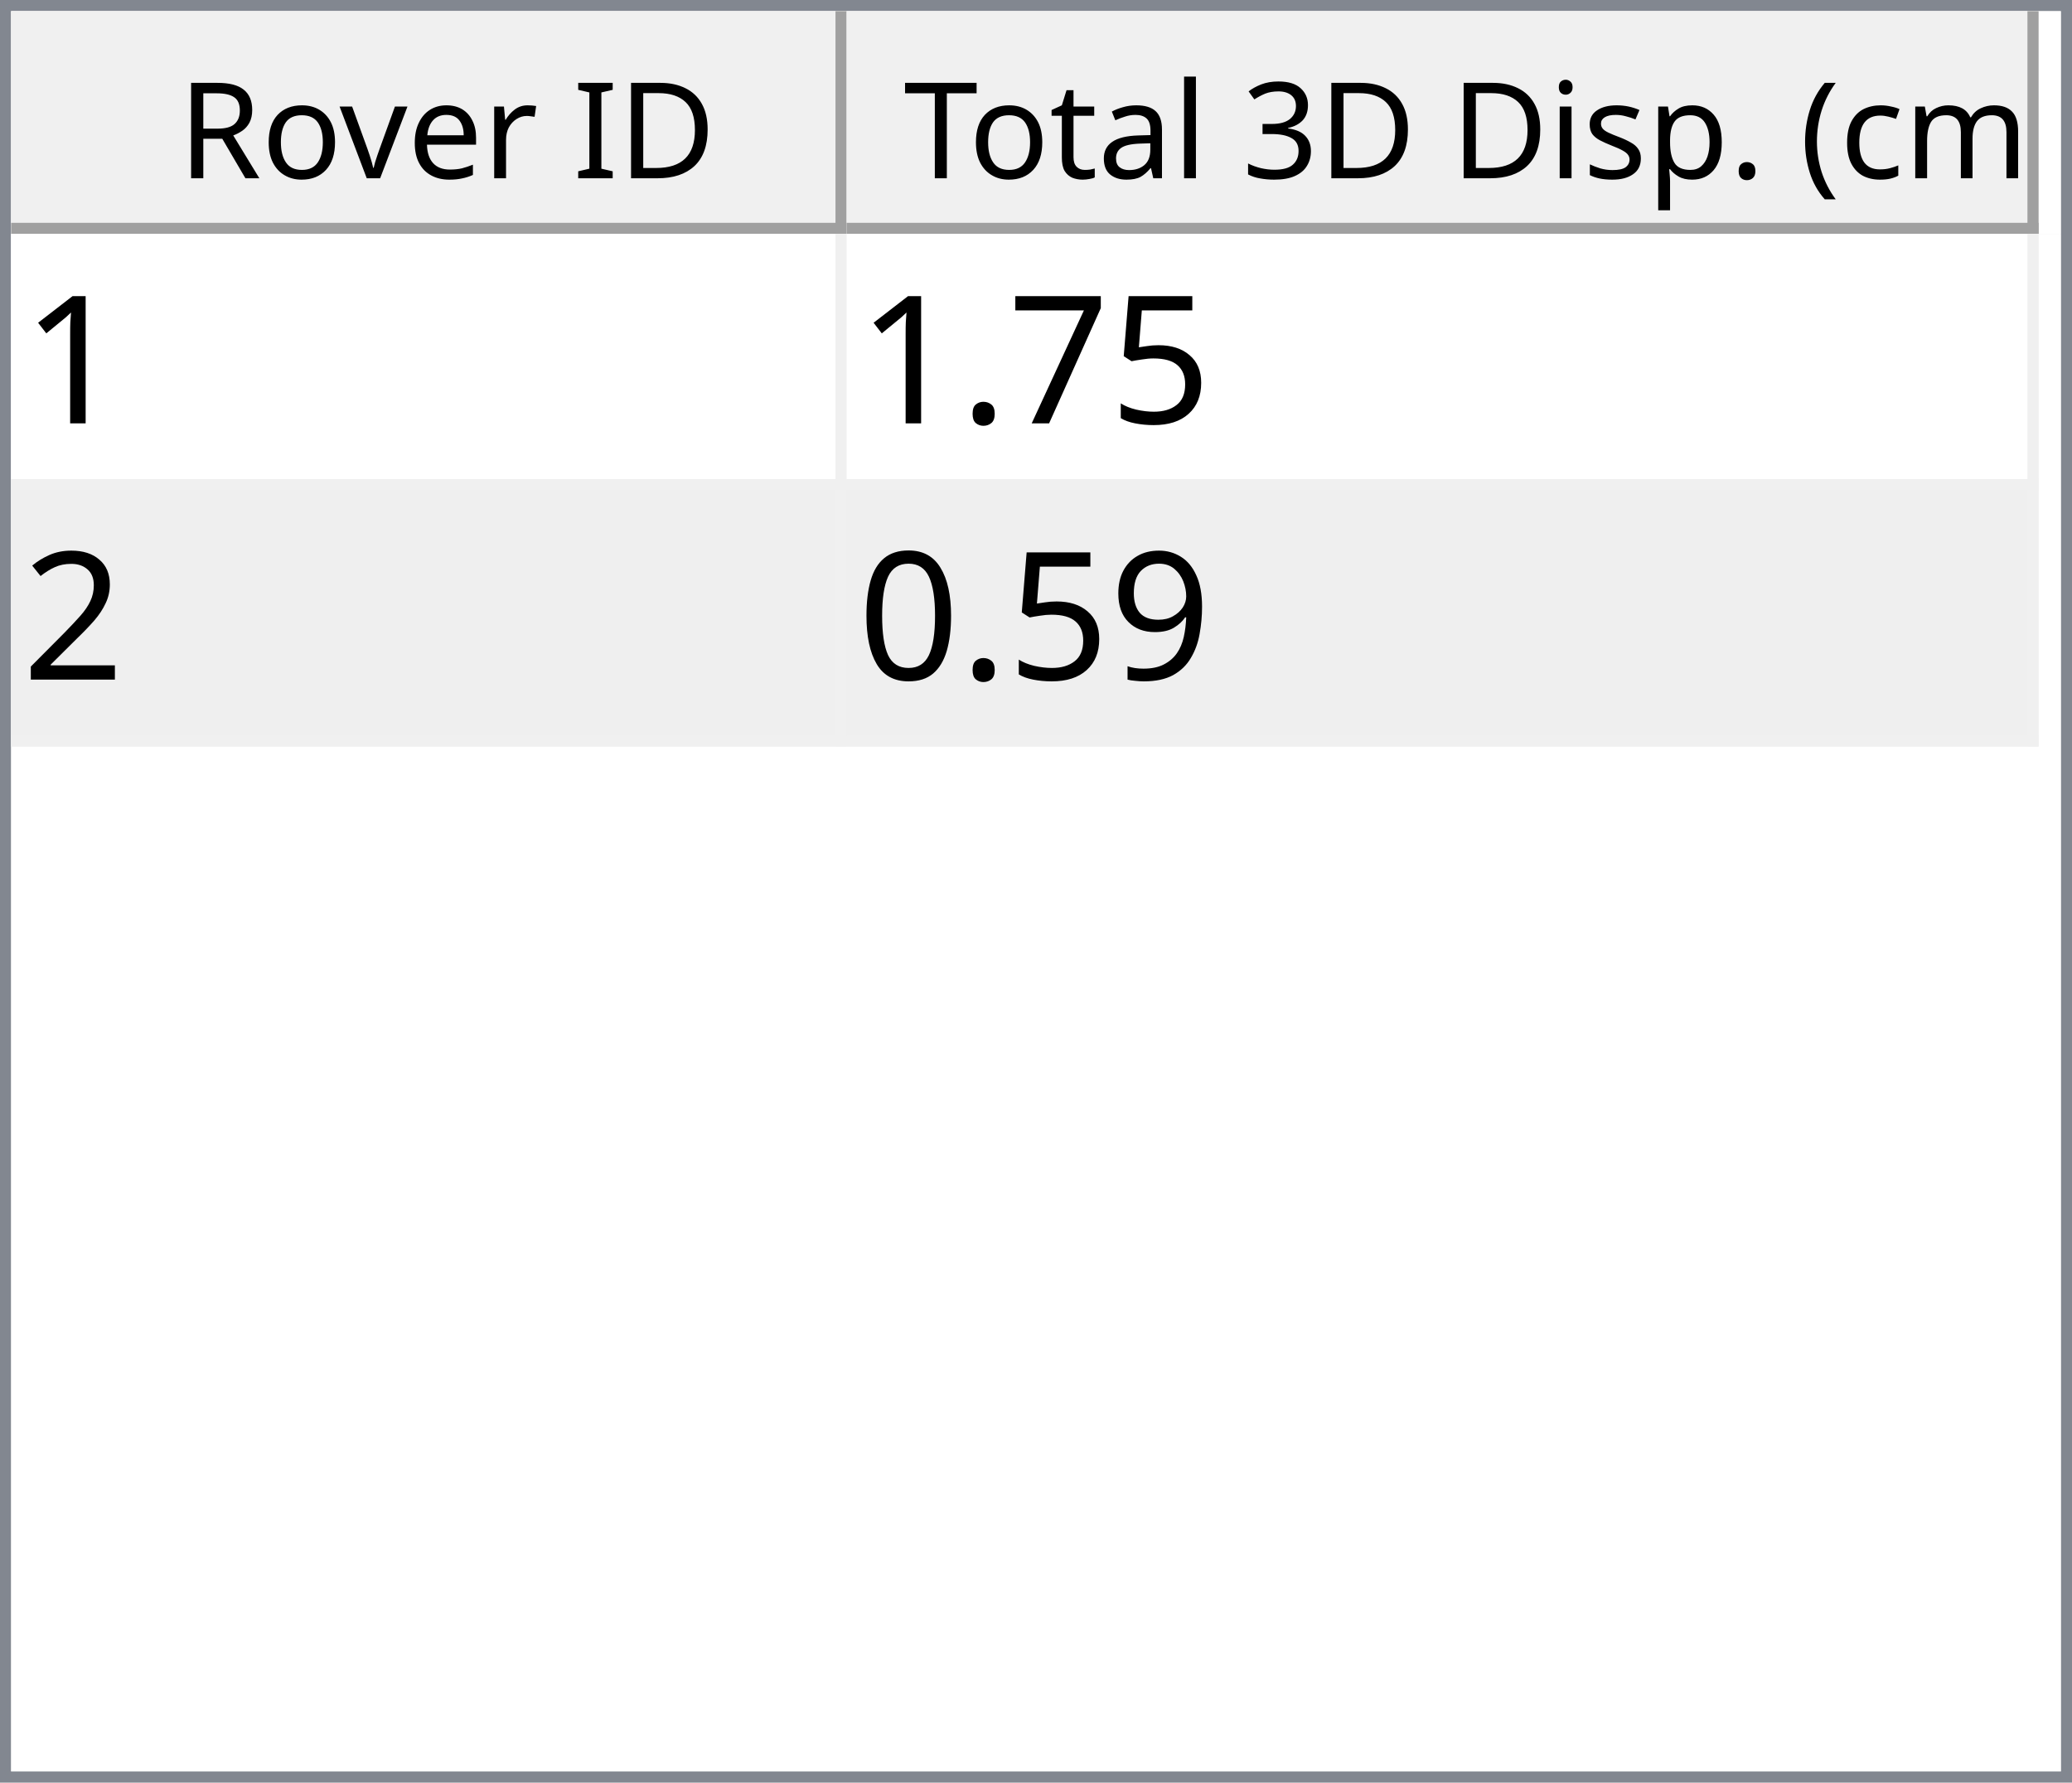
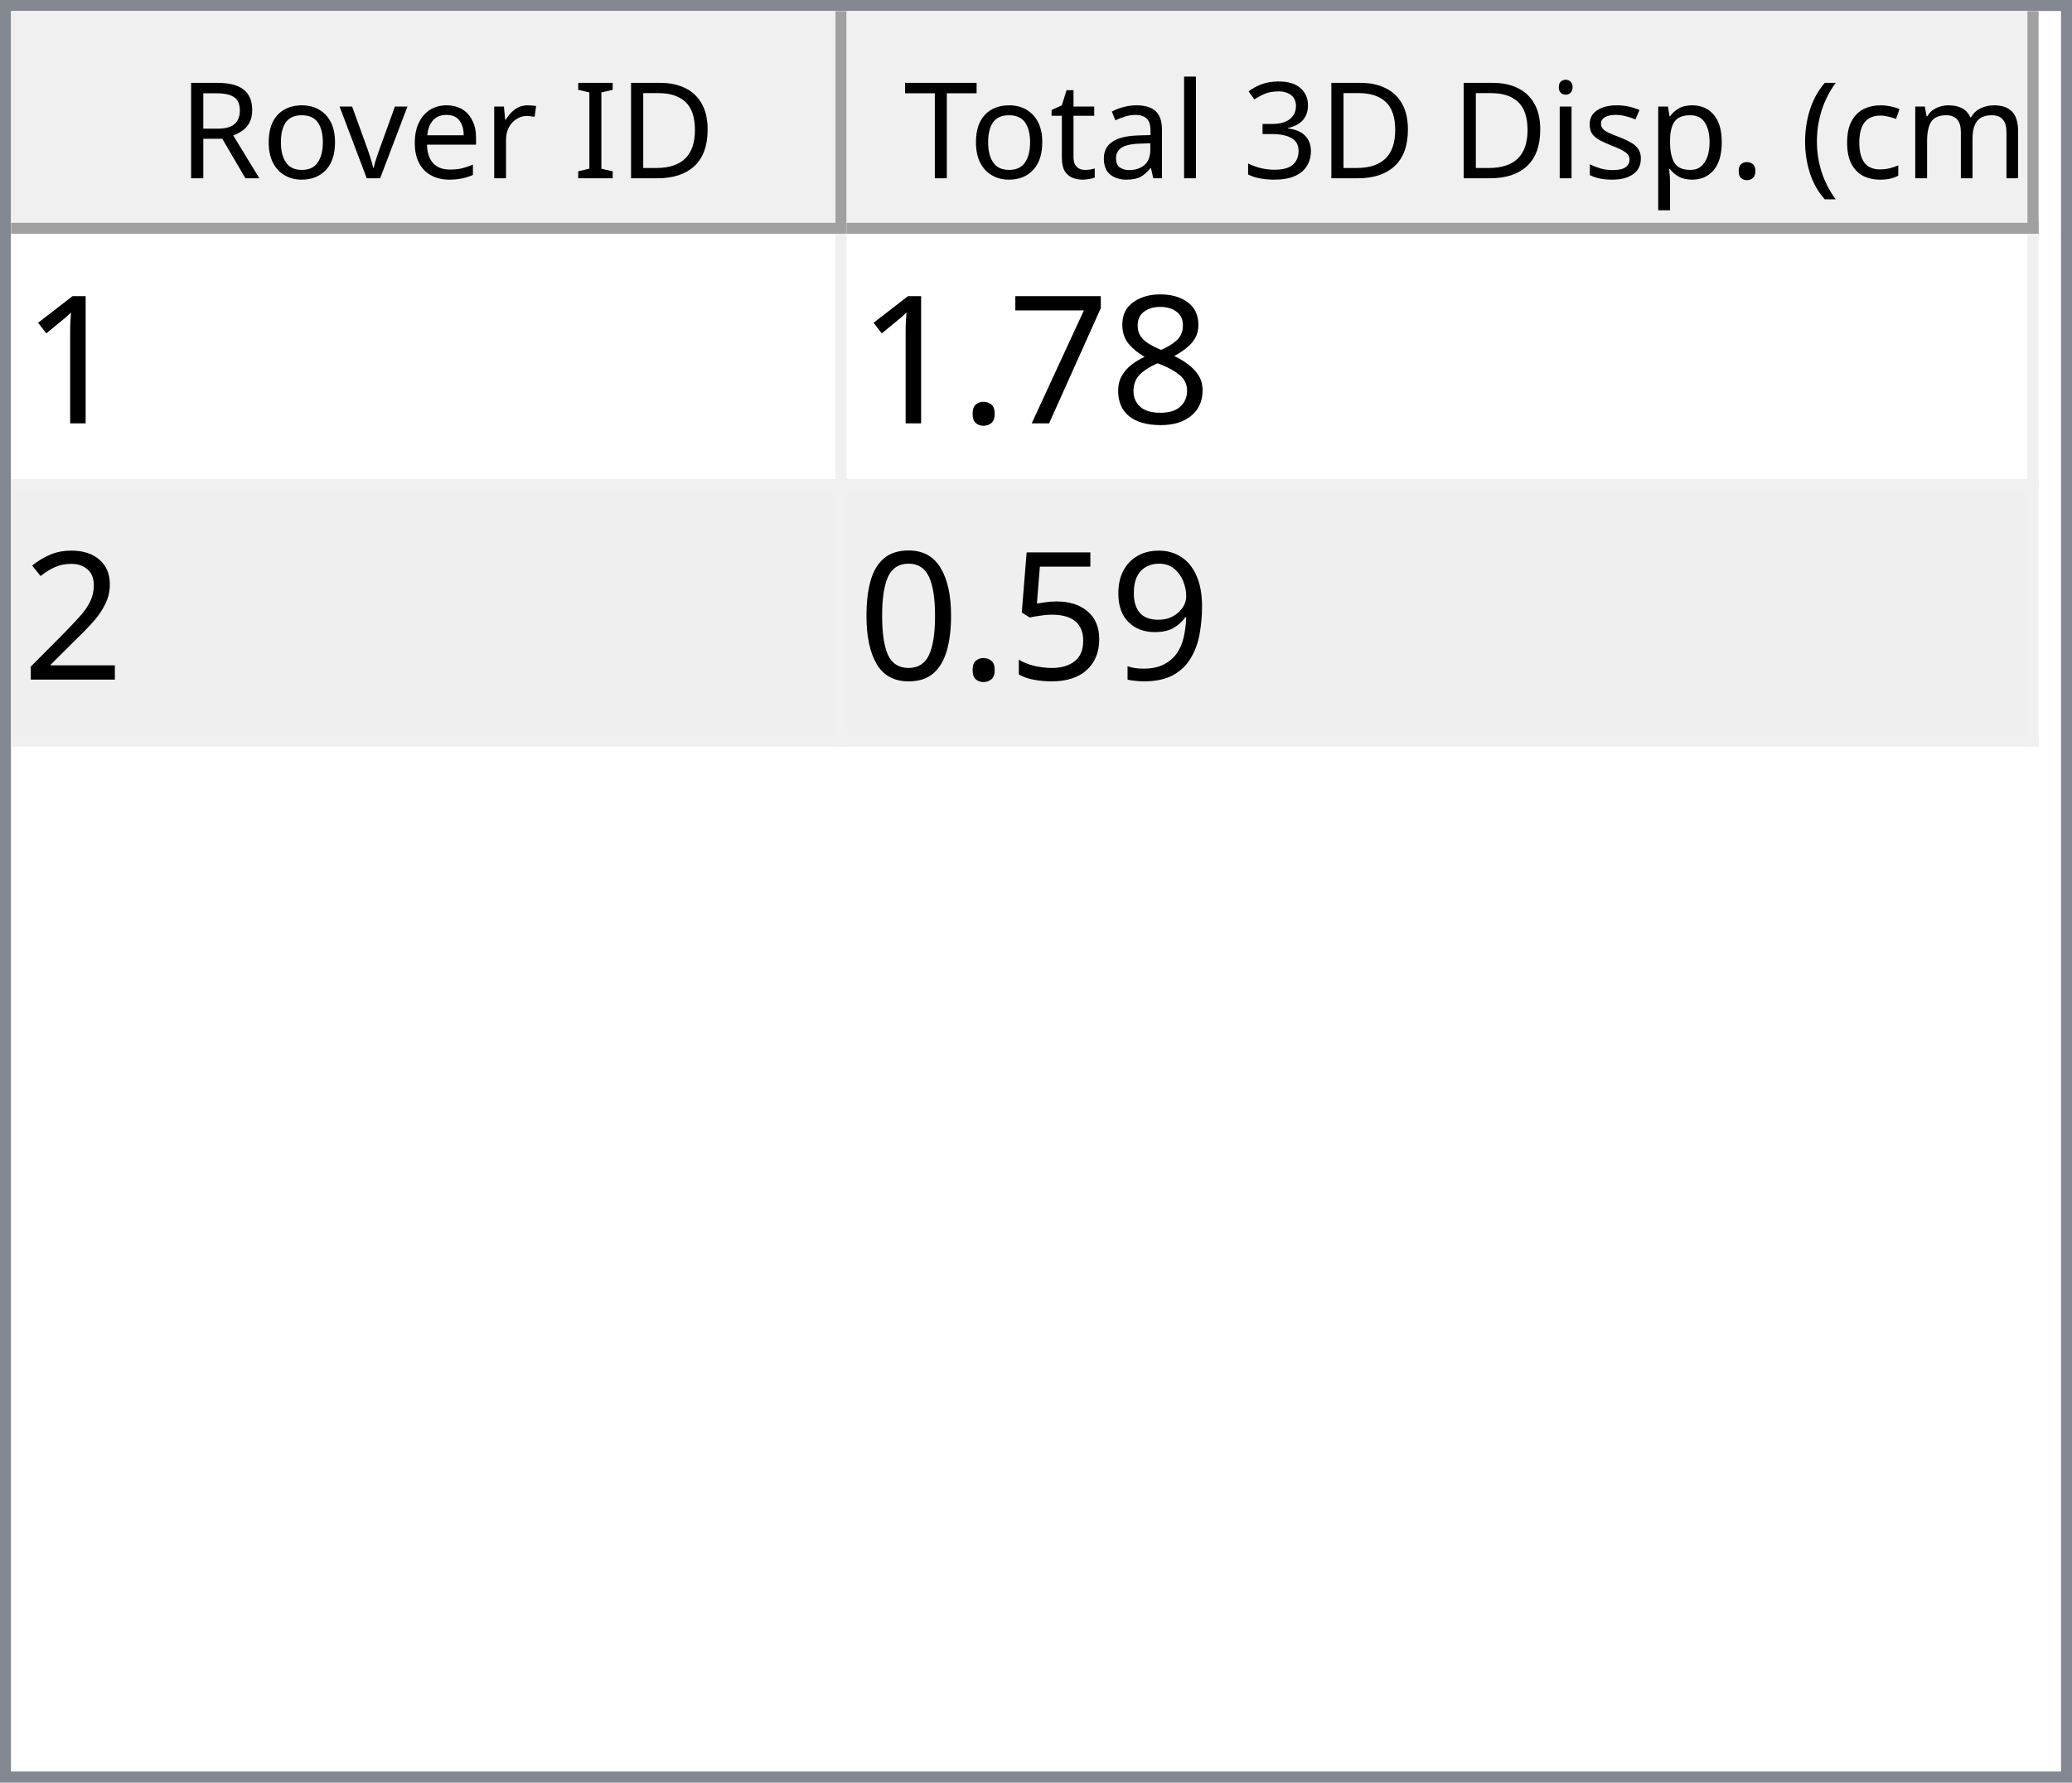
<svg xmlns="http://www.w3.org/2000/svg" style="fill-opacity:1; color-rendering:auto; color-interpolation:auto; text-rendering:auto; stroke:black; stroke-linecap:square; stroke-miterlimit:10; shape-rendering:auto; stroke-opacity:1; fill:black; stroke-dasharray:none; font-weight:normal; stroke-width:1; font-family:'Dialog'; font-style:normal; stroke-linejoin:miter; font-size:12px; stroke-dashoffset:0; image-rendering:auto;" width="186" height="160">
  <defs id="genericDefs" />
  <g>
    <defs id="defs1">
      <clipPath clipPathUnits="userSpaceOnUse" id="clipPath1">
        <path d="M0 0 L186 0 L186 160 L0 160 L0 0 Z" />
      </clipPath>
      <clipPath clipPathUnits="userSpaceOnUse" id="clipPath2">
        <path d="M0 0 L0 160 L186 160 L186 0 Z" />
      </clipPath>
      <clipPath clipPathUnits="userSpaceOnUse" id="clipPath3">
        <path d="M0 0 L0 20 L184 20 L184 0 Z" />
      </clipPath>
      <clipPath clipPathUnits="userSpaceOnUse" id="clipPath4">
        <path d="M0 0 L0 20 L75 20 L75 0 Z" />
      </clipPath>
      <clipPath clipPathUnits="userSpaceOnUse" id="clipPath5">
        <path d="M1 1 L1 19 L74 19 L74 1 Z" />
      </clipPath>
      <clipPath clipPathUnits="userSpaceOnUse" id="clipPath6">
        <path d="M0 0 L0 18 L73 18 L73 0 Z" />
      </clipPath>
      <clipPath clipPathUnits="userSpaceOnUse" id="clipPath7">
        <path d="M-0.5 -0.5 L-0.5 19.5 L74.5 19.5 L74.5 -0.5 Z" />
      </clipPath>
      <clipPath clipPathUnits="userSpaceOnUse" id="clipPath8">
        <path d="M0 0 L0 20 L107 20 L107 0 Z" />
      </clipPath>
      <clipPath clipPathUnits="userSpaceOnUse" id="clipPath9">
        <path d="M1 1 L1 19 L106 19 L106 1 Z" />
      </clipPath>
      <clipPath clipPathUnits="userSpaceOnUse" id="clipPath10">
        <path d="M0 0 L0 18 L105 18 L105 0 Z" />
      </clipPath>
      <clipPath clipPathUnits="userSpaceOnUse" id="clipPath11">
        <path d="M-0.5 -0.5 L-0.5 19.5 L106.5 19.5 L106.5 -0.5 Z" />
      </clipPath>
      <clipPath clipPathUnits="userSpaceOnUse" id="clipPath12">
        <path d="M0 0 L0 138 L184 138 L184 0 Z" />
      </clipPath>
      <clipPath clipPathUnits="userSpaceOnUse" id="clipPath13">
        <path d="M0 0 L0 46 L182 46 L182 0 Z" />
      </clipPath>
      <clipPath clipPathUnits="userSpaceOnUse" id="clipPath14">
        <path d="M-0.5 -0.5 L-0.5 45.5 L181.5 45.5 L181.5 -0.5 Z" />
      </clipPath>
      <clipPath clipPathUnits="userSpaceOnUse" id="clipPath15">
        <path d="M0 0 L0 22 L74 22 L74 0 Z" />
      </clipPath>
      <clipPath clipPathUnits="userSpaceOnUse" id="clipPath16">
        <path d="M0 0 L0 22 L106 22 L106 0 Z" />
      </clipPath>
      <font horiz-adv-x="64.551" id="font1">
        <font-face ascent="107.91" descent="25.098" units-per-em="100" style="font-style:normal; font-family:Segoe UI; font-weight:normal;" />
        <missing-glyph horiz-adv-x="64.551" d="M8.109 0 L8.109 68.266 L56.453 68.266 L56.453 0 L8.109 0 ZM15.328 7.234 L49.219 7.234 L49.219 61.031 L15.328 61.031 L15.328 7.234 Z" />
        <glyph unicode="D" horiz-adv-x="70.117" d="M9.188 0 L9.188 70.016 L28.516 70.016 Q65.531 70.016 65.531 35.891 Q65.531 19.672 55.25 9.836 Q44.969 0 27.734 0 L9.188 0 ZM17.391 62.594 L17.391 7.422 L27.828 7.422 Q41.609 7.422 49.273 14.797 Q56.938 22.172 56.938 35.688 Q56.938 62.594 28.328 62.594 L17.391 62.594 Z" />
        <glyph unicode="I" horiz-adv-x="26.611" d="M17.391 0 L9.188 0 L9.188 70.016 L17.391 70.016 L17.391 0 Z" />
        <glyph unicode=" " horiz-adv-x="27.393" d="" />
        <glyph unicode="r" horiz-adv-x="34.766" d="M34.188 41.891 Q32.078 43.5 28.125 43.5 Q23 43.5 19.555 38.672 Q16.109 33.844 16.109 25.484 L16.109 0 L8.109 0 L8.109 50 L16.109 50 L16.109 39.703 L16.312 39.703 Q18.016 44.969 21.531 47.922 Q25.047 50.875 29.391 50.875 Q32.516 50.875 34.188 50.203 L34.188 41.891 Z" />
        <glyph unicode="e" horiz-adv-x="52.295" d="M48.297 23 L12.984 23 Q13.188 14.656 17.484 10.109 Q21.781 5.562 29.297 5.562 Q37.75 5.562 44.828 11.141 L44.828 3.609 Q38.234 -1.172 27.391 -1.172 Q16.797 -1.172 10.742 5.641 Q4.688 12.453 4.688 24.812 Q4.688 36.469 11.305 43.82 Q17.922 51.172 27.734 51.172 Q37.547 51.172 42.922 44.828 Q48.297 38.484 48.297 27.203 L48.297 23 ZM40.094 29.781 Q40.047 36.719 36.75 40.578 Q33.453 44.438 27.594 44.438 Q21.922 44.438 17.969 40.383 Q14.016 36.328 13.094 29.781 L40.094 29.781 Z" />
        <glyph unicode="v" horiz-adv-x="47.9" d="M47.406 50 L27.484 0 L19.625 0 L0.688 50 L9.469 50 L22.172 13.672 Q23.578 9.672 23.922 6.688 L24.125 6.688 Q24.609 10.453 25.688 13.484 L38.969 50 L47.406 50 Z" />
        <glyph unicode="o" horiz-adv-x="58.594" d="M29 -1.172 Q17.922 -1.172 11.305 5.836 Q4.688 12.844 4.688 24.422 Q4.688 37.016 11.57 44.094 Q18.453 51.172 30.172 51.172 Q41.359 51.172 47.633 44.289 Q53.906 37.406 53.906 25.203 Q53.906 13.234 47.141 6.031 Q40.375 -1.172 29 -1.172 ZM29.594 44.438 Q21.875 44.438 17.383 39.188 Q12.891 33.938 12.891 24.703 Q12.891 15.828 17.43 10.695 Q21.969 5.562 29.594 5.562 Q37.359 5.562 41.531 10.594 Q45.703 15.625 45.703 24.906 Q45.703 34.281 41.531 39.359 Q37.359 44.438 29.594 44.438 Z" />
        <glyph unicode="R" horiz-adv-x="59.814" d="M59.375 0 L49.609 0 L37.891 19.625 Q36.281 22.359 34.766 24.289 Q33.25 26.219 31.664 27.438 Q30.078 28.656 28.25 29.219 Q26.422 29.781 24.125 29.781 L17.391 29.781 L17.391 0 L9.188 0 L9.188 70.016 L30.078 70.016 Q34.672 70.016 38.555 68.867 Q42.438 67.719 45.289 65.375 Q48.141 63.031 49.758 59.547 Q51.375 56.062 51.375 51.375 Q51.375 47.703 50.273 44.656 Q49.172 41.609 47.148 39.211 Q45.125 36.812 42.266 35.133 Q39.406 33.453 35.844 32.516 L35.844 32.328 Q37.594 31.547 38.891 30.547 Q40.188 29.547 41.359 28.18 Q42.531 26.812 43.68 25.078 Q44.828 23.344 46.234 21.047 L59.375 0 ZM17.391 62.594 L17.391 37.203 L28.516 37.203 Q31.594 37.203 34.203 38.133 Q36.812 39.062 38.719 40.797 Q40.625 42.531 41.703 45.047 Q42.781 47.562 42.781 50.688 Q42.781 56.297 39.141 59.445 Q35.5 62.594 28.609 62.594 L17.391 62.594 Z" />
        <glyph unicode=")" horiz-adv-x="30.176" d="M8.297 -15.922 L1.172 -15.922 Q16.406 2.344 16.406 26.812 Q16.406 51.469 1.078 70.016 L8.297 70.016 Q23.531 52.156 23.531 26.703 Q23.531 1.375 8.297 -15.922 Z" />
        <glyph unicode="m" horiz-adv-x="86.133" d="M79.109 0 L71.094 0 L71.094 28.719 Q71.094 37.016 68.531 40.727 Q65.969 44.438 59.906 44.438 Q54.781 44.438 51.195 39.75 Q47.609 35.062 47.609 28.516 L47.609 0 L39.594 0 L39.594 29.688 Q39.594 44.438 28.219 44.438 Q22.953 44.438 19.531 40.016 Q16.109 35.594 16.109 28.516 L16.109 0 L8.109 0 L8.109 50 L16.109 50 L16.109 42.094 L16.312 42.094 Q21.625 51.172 31.844 51.172 Q36.969 51.172 40.773 48.312 Q44.578 45.453 46 40.828 Q51.562 51.172 62.594 51.172 Q79.109 51.172 79.109 30.812 L79.109 0 Z" />
        <glyph unicode="c" horiz-adv-x="46.191" d="M42.188 2.297 Q36.422 -1.172 28.516 -1.172 Q17.828 -1.172 11.258 5.789 Q4.688 12.75 4.688 23.828 Q4.688 36.188 11.766 43.68 Q18.844 51.172 30.672 51.172 Q37.25 51.172 42.281 48.734 L42.281 40.531 Q36.719 44.438 30.375 44.438 Q22.703 44.438 17.797 38.945 Q12.891 33.453 12.891 24.516 Q12.891 15.719 17.508 10.641 Q22.125 5.562 29.891 5.562 Q36.422 5.562 42.188 9.906 L42.188 2.297 Z" />
        <glyph unicode="(" horiz-adv-x="30.176" d="M29.109 -15.922 L21.969 -15.922 Q6.844 1.375 6.844 26.703 Q6.844 52.156 21.969 70.016 L29.203 70.016 Q13.875 51.469 13.875 26.812 Q13.875 2.344 29.109 -15.922 Z" />
        <glyph unicode="." horiz-adv-x="21.68" d="M10.891 -1.078 Q8.641 -1.078 7.055 0.539 Q5.469 2.156 5.469 4.391 Q5.469 6.641 7.055 8.273 Q8.641 9.906 10.891 9.906 Q13.188 9.906 14.797 8.273 Q16.406 6.641 16.406 4.391 Q16.406 2.156 14.797 0.539 Q13.188 -1.078 10.891 -1.078 Z" />
        <glyph unicode="p" horiz-adv-x="58.789" d="M16.312 7.234 L16.109 7.234 L16.109 -23 L8.109 -23 L8.109 50 L16.109 50 L16.109 41.219 L16.312 41.219 Q22.219 51.172 33.594 51.172 Q43.266 51.172 48.688 44.461 Q54.109 37.75 54.109 26.469 Q54.109 13.922 48 6.375 Q41.891 -1.172 31.297 -1.172 Q21.578 -1.172 16.312 7.234 ZM16.109 27.391 L16.109 20.406 Q16.109 14.203 20.141 9.883 Q24.172 5.562 30.375 5.562 Q37.641 5.562 41.773 11.133 Q45.906 16.703 45.906 26.609 Q45.906 34.969 42.047 39.703 Q38.188 44.438 31.594 44.438 Q24.609 44.438 20.359 39.578 Q16.109 34.719 16.109 27.391 Z" />
        <glyph unicode="s" horiz-adv-x="42.432" d="M5.078 1.812 L5.078 10.406 Q11.625 5.562 19.484 5.562 Q30.031 5.562 30.031 12.594 Q30.031 14.594 29.125 15.992 Q28.219 17.391 26.68 18.461 Q25.141 19.531 23.07 20.383 Q21 21.234 18.609 22.172 Q15.281 23.484 12.766 24.828 Q10.25 26.172 8.57 27.859 Q6.891 29.547 6.031 31.695 Q5.172 33.844 5.172 36.719 Q5.172 40.234 6.789 42.945 Q8.406 45.656 11.086 47.484 Q13.766 49.312 17.211 50.242 Q20.656 51.172 24.312 51.172 Q30.812 51.172 35.938 48.922 L35.938 40.828 Q30.422 44.438 23.25 44.438 Q21 44.438 19.195 43.922 Q17.391 43.406 16.094 42.477 Q14.797 41.547 14.086 40.258 Q13.375 38.969 13.375 37.406 Q13.375 35.453 14.086 34.133 Q14.797 32.812 16.164 31.789 Q17.531 30.766 19.484 29.938 Q21.438 29.109 23.922 28.125 Q27.25 26.859 29.883 25.516 Q32.516 24.172 34.375 22.484 Q36.234 20.797 37.234 18.602 Q38.234 16.406 38.234 13.375 Q38.234 9.672 36.602 6.938 Q34.969 4.203 32.234 2.398 Q29.5 0.594 25.93 -0.289 Q22.359 -1.172 18.453 -1.172 Q10.75 -1.172 5.078 1.812 Z" />
        <glyph unicode="i" horiz-adv-x="24.219" d="M12.203 62.703 Q10.062 62.703 8.547 64.164 Q7.031 65.625 7.031 67.875 Q7.031 70.125 8.547 71.609 Q10.062 73.094 12.203 73.094 Q14.406 73.094 15.945 71.609 Q17.484 70.125 17.484 67.875 Q17.484 65.719 15.945 64.211 Q14.406 62.703 12.203 62.703 ZM16.109 0 L8.109 0 L8.109 50 L16.109 50 L16.109 0 Z" />
        <glyph unicode="3" horiz-adv-x="53.906" d="M46.531 19.828 Q46.531 15.094 44.75 11.211 Q42.969 7.328 39.719 4.57 Q36.469 1.812 31.93 0.297 Q27.391 -1.219 21.922 -1.219 Q11.922 -1.219 6 2.594 L6 11.188 Q13.094 5.609 22.219 5.609 Q25.875 5.609 28.828 6.539 Q31.781 7.469 33.906 9.227 Q36.031 10.984 37.18 13.477 Q38.328 15.969 38.328 19.094 Q38.328 32.812 18.797 32.812 L12.984 32.812 L12.984 39.594 L18.5 39.594 Q35.797 39.594 35.797 52.484 Q35.797 64.406 22.609 64.406 Q15.188 64.406 8.688 59.422 L8.688 67.188 Q15.375 71.188 24.609 71.188 Q29 71.188 32.57 69.969 Q36.141 68.75 38.68 66.555 Q41.219 64.359 42.609 61.281 Q44 58.203 44 54.5 Q44 40.672 30.031 36.719 L30.031 36.531 Q33.594 36.141 36.625 34.797 Q39.656 33.453 41.852 31.305 Q44.047 29.156 45.289 26.25 Q46.531 23.344 46.531 19.828 Z" />
        <glyph unicode="l" horiz-adv-x="24.219" d="M16.109 0 L8.109 0 L8.109 74.031 L16.109 74.031 L16.109 0 Z" />
        <glyph unicode="a" horiz-adv-x="50.879" d="M43.891 0 L35.891 0 L35.891 7.812 L35.688 7.812 Q30.469 -1.172 20.312 -1.172 Q12.844 -1.172 8.617 2.781 Q4.391 6.734 4.391 13.281 Q4.391 27.297 20.906 29.594 L35.891 31.688 Q35.891 44.438 25.594 44.438 Q16.547 44.438 9.281 38.281 L9.281 46.484 Q16.656 51.172 26.266 51.172 Q43.891 51.172 43.891 32.516 L43.891 0 ZM35.891 25.297 L23.828 23.641 Q18.266 22.859 15.43 20.875 Q12.594 18.891 12.594 13.875 Q12.594 10.203 15.211 7.883 Q17.828 5.562 22.172 5.562 Q28.125 5.562 32.008 9.742 Q35.891 13.922 35.891 20.312 L35.891 25.297 Z" />
        <glyph unicode="t" horiz-adv-x="33.887" d="M31.297 0.484 Q28.469 -1.078 23.828 -1.078 Q10.688 -1.078 10.688 13.578 L10.688 43.172 L2.094 43.172 L2.094 50 L10.688 50 L10.688 62.203 L18.703 64.797 L18.703 50 L31.297 50 L31.297 43.172 L18.703 43.172 L18.703 14.984 Q18.703 9.969 20.414 7.82 Q22.125 5.672 26.078 5.672 Q29.109 5.672 31.297 7.328 L31.297 0.484 Z" />
        <glyph unicode="T" horiz-adv-x="52.393" d="M50.594 62.594 L30.375 62.594 L30.375 0 L22.172 0 L22.172 62.594 L2 62.594 L2 70.016 L50.594 70.016 L50.594 62.594 Z" />
      </font>
      <font horiz-adv-x="75.0" id="font2">
        <font-face ascent="100.537" descent="21.973" units-per-em="100" style="font-style:normal; font-family:sans-serif; font-weight:normal;" />
        <missing-glyph horiz-adv-x="75.0" d="M12.5 0 L12.5 62.5 L62.5 62.5 L62.5 0 L12.5 0 ZM14.062 1.562 L60.938 1.562 L60.938 60.938 L14.062 60.938 L14.062 1.562 Z" />
        <glyph unicode="1" horiz-adv-x="55.615" d="M37.25 0 L28.469 0 L28.469 56 Q25.297 52.984 20.141 49.953 Q14.984 46.922 10.891 45.406 L10.891 53.906 Q18.266 57.375 23.781 62.305 Q29.297 67.234 31.594 71.875 L37.25 71.875 L37.25 0 Z" />
-         <glyph unicode="5" horiz-adv-x="55.615" d="M4.156 18.75 L13.375 19.531 Q14.406 12.797 18.141 9.398 Q21.875 6 27.156 6 Q33.5 6 37.891 10.789 Q42.281 15.578 42.281 23.484 Q42.281 31 38.062 35.352 Q33.844 39.703 27 39.703 Q22.75 39.703 19.336 37.773 Q15.922 35.844 13.969 32.766 L5.719 33.844 L12.641 70.609 L48.25 70.609 L48.25 62.203 L19.672 62.203 L15.828 42.969 Q22.266 47.469 29.344 47.469 Q38.719 47.469 45.164 40.969 Q51.609 34.469 51.609 24.266 Q51.609 14.547 45.953 7.469 Q39.062 -1.219 27.156 -1.219 Q17.391 -1.219 11.211 4.25 Q5.031 9.719 4.156 18.75 Z" />
+         <glyph unicode="8" horiz-adv-x="55.615" d="M17.672 38.812 Q12.203 40.828 9.57 44.539 Q6.938 48.25 6.938 53.422 Q6.938 61.234 12.555 66.555 Q18.172 71.875 27.484 71.875 Q36.859 71.875 42.578 66.43 Q48.297 60.984 48.297 53.172 Q48.297 48.188 45.68 44.508 Q43.062 40.828 37.75 38.812 Q44.344 36.672 47.781 31.883 Q51.219 27.094 51.219 20.453 Q51.219 11.281 44.727 5.031 Q38.234 -1.219 27.641 -1.219 Q17.047 -1.219 10.547 5.055 Q4.047 11.328 4.047 20.703 Q4.047 27.688 7.594 32.398 Q11.141 37.109 17.672 38.812 ZM15.922 53.719 Q15.922 48.641 19.195 45.414 Q22.469 42.188 27.688 42.188 Q32.766 42.188 36.016 45.383 Q39.266 48.578 39.266 53.219 Q39.266 58.062 35.914 61.359 Q32.562 64.656 27.594 64.656 Q22.562 64.656 19.242 61.43 Q15.922 58.203 15.922 53.719 ZM13.094 20.656 Q13.094 16.891 14.875 13.375 Q16.656 9.859 20.172 7.93 Q23.688 6 27.734 6 Q34.031 6 38.133 10.055 Q42.234 14.109 42.234 20.359 Q42.234 26.703 38.016 30.859 Q33.797 35.016 27.438 35.016 Q21.234 35.016 17.164 30.914 Q13.094 26.812 13.094 20.656 Z" />
        <glyph unicode="7" horiz-adv-x="55.615" d="M4.734 62.203 L4.734 70.656 L51.078 70.656 L51.078 63.812 Q44.234 56.547 37.523 44.484 Q30.812 32.422 27.156 19.672 Q24.516 10.688 23.781 0 L14.75 0 Q14.891 8.453 18.062 20.414 Q21.234 32.375 27.172 43.484 Q33.109 54.594 39.797 62.203 L4.734 62.203 Z" />
        <glyph unicode="." horiz-adv-x="27.783" d="M9.078 0 L9.078 10.016 L19.094 10.016 L19.094 0 L9.078 0 Z" />
        <glyph unicode="2" horiz-adv-x="55.615" d="M50.344 8.453 L50.344 0 L3.031 0 Q2.938 3.172 4.047 6.109 Q5.859 10.938 9.836 15.625 Q13.812 20.312 21.344 26.469 Q33.016 36.031 37.117 41.625 Q41.219 47.219 41.219 52.203 Q41.219 57.422 37.477 61.008 Q33.734 64.594 27.734 64.594 Q21.391 64.594 17.578 60.789 Q13.766 56.984 13.719 50.25 L4.688 51.172 Q5.609 61.281 11.664 66.578 Q17.719 71.875 27.938 71.875 Q38.234 71.875 44.242 66.164 Q50.25 60.453 50.25 52 Q50.25 47.703 48.492 43.555 Q46.734 39.406 42.656 34.812 Q38.578 30.219 29.109 22.219 Q21.188 15.578 18.945 13.211 Q16.703 10.844 15.234 8.453 L50.344 8.453 Z" />
        <glyph unicode="9" horiz-adv-x="55.615" d="M5.469 16.547 L13.922 17.328 Q14.984 11.375 18.016 8.688 Q21.047 6 25.781 6 Q29.828 6 32.883 7.859 Q35.938 9.719 37.891 12.82 Q39.844 15.922 41.164 21.195 Q42.484 26.469 42.484 31.938 Q42.484 32.516 42.438 33.688 Q39.797 29.5 35.234 26.883 Q30.672 24.266 25.344 24.266 Q16.453 24.266 10.305 30.711 Q4.156 37.156 4.156 47.703 Q4.156 58.594 10.578 65.234 Q17 71.875 26.656 71.875 Q33.641 71.875 39.43 68.117 Q45.219 64.359 48.219 57.398 Q51.219 50.438 51.219 37.25 Q51.219 23.531 48.242 15.406 Q45.266 7.281 39.383 3.031 Q33.5 -1.219 25.594 -1.219 Q17.188 -1.219 11.867 3.445 Q6.547 8.109 5.469 16.547 ZM41.453 48.141 Q41.453 55.719 37.43 60.156 Q33.406 64.594 27.734 64.594 Q21.875 64.594 17.531 59.812 Q13.188 55.031 13.188 47.406 Q13.188 40.578 17.312 36.305 Q21.438 32.031 27.484 32.031 Q33.594 32.031 37.523 36.305 Q41.453 40.578 41.453 48.141 Z" />
+         <glyph unicode="5" horiz-adv-x="55.615" d="M4.156 18.75 L13.375 19.531 Q14.406 12.797 18.141 9.398 Q21.875 6 27.156 6 Q33.5 6 37.891 10.789 Q42.281 15.578 42.281 23.484 Q42.281 31 38.062 35.352 Q33.844 39.703 27 39.703 Q22.75 39.703 19.336 37.773 Q15.922 35.844 13.969 32.766 L5.719 33.844 L12.641 70.609 L48.25 70.609 L48.25 62.203 L19.672 62.203 L15.828 42.969 Q22.266 47.469 29.344 47.469 Q38.719 47.469 45.164 40.969 Q51.609 34.469 51.609 24.266 Q51.609 14.547 45.953 7.469 Q39.062 -1.219 27.156 -1.219 Q17.391 -1.219 11.211 4.25 Q5.031 9.719 4.156 18.75 Z" />
        <glyph unicode="0" horiz-adv-x="55.615" d="M4.156 35.297 Q4.156 48 6.766 55.742 Q9.375 63.484 14.523 67.68 Q19.672 71.875 27.484 71.875 Q33.25 71.875 37.594 69.555 Q41.938 67.234 44.773 62.867 Q47.609 58.5 49.219 52.227 Q50.828 45.953 50.828 35.297 Q50.828 22.703 48.242 14.969 Q45.656 7.234 40.508 3.008 Q35.359 -1.219 27.484 -1.219 Q17.141 -1.219 11.234 6.203 Q4.156 15.141 4.156 35.297 ZM13.188 35.297 Q13.188 17.672 17.312 11.836 Q21.438 6 27.484 6 Q33.547 6 37.672 11.859 Q41.797 17.719 41.797 35.297 Q41.797 52.984 37.672 58.789 Q33.547 64.594 27.391 64.594 Q21.344 64.594 17.719 59.469 Q13.188 52.938 13.188 35.297 Z" />
      </font>
    </defs>
    <g style="fill:white; stroke:white;">
      <rect x="0" y="0" width="186" style="clip-path:url(#clipPath1); stroke:none;" height="160" />
    </g>
    <g style="fill:white; text-rendering:optimizeSpeed; color-rendering:optimizeSpeed; image-rendering:optimizeSpeed; shape-rendering:crispEdges; stroke:white; color-interpolation:sRGB;">
      <rect x="0" width="186" height="160" y="0" style="stroke:none;" />
      <path style="stroke:none;" d="M0 160 L186 160 L186 0 L0 0 Z" />
    </g>
    <g style="fill:rgb(240,240,240); font-family:'Segoe UI'; stroke:rgb(240,240,240);">
      <rect x="0" y="0" width="186" style="clip-path:url(#clipPath2); stroke:none;" height="160" />
    </g>
    <g style="fill:rgb(130,135,144); font-family:'Segoe UI'; stroke:rgb(130,135,144);">
      <path d="M0 0 L186 0 L186 160 L0 160 L0 0 ZM1 1 L185 1 L185 159 L1 159 L1 1 Z" style="fill-rule:evenodd; clip-path:url(#clipPath2); stroke:none;" />
    </g>
    <g style="fill:white; font-family:'Segoe UI'; stroke:white;" transform="translate(1,1)">
      <rect x="0" y="0" width="184" style="clip-path:url(#clipPath3); stroke:none;" height="20" />
    </g>
    <g style="fill:rgb(240,240,240); font-family:'Segoe UI'; stroke:rgb(240,240,240);" transform="translate(1,1)">
      <rect x="0" y="0" width="75" style="clip-path:url(#clipPath4); stroke:none;" height="20" />
    </g>
    <g style="font-family:'Segoe UI';" transform="translate(2,2)">
      <text x="14" xml:space="preserve" y="14" style="clip-path:url(#clipPath6); stroke:none;">Rover ID</text>
    </g>
    <g style="fill:rgb(160,160,160); font-family:'Segoe UI'; stroke:rgb(160,160,160); stroke-linejoin:bevel;" transform="translate(1.5,1.5)">
      <line x1="74" x2="74" y1="0" style="fill:none; clip-path:url(#clipPath7);" y2="19" />
    </g>
    <g style="fill:rgb(160,160,160); font-family:'Segoe UI'; stroke:rgb(160,160,160); stroke-linejoin:bevel;" transform="matrix(1,0,0,1,1,1) translate(0.5,0.5)">
      <line x1="0" x2="74" y1="19" style="fill:none; clip-path:url(#clipPath7);" y2="19" />
    </g>
    <g style="fill:rgb(240,240,240); font-family:'Segoe UI'; stroke:rgb(240,240,240);" transform="translate(76,1)">
      <rect x="0" y="0" width="107" style="clip-path:url(#clipPath8); stroke:none;" height="20" />
    </g>
    <g style="font-family:'Segoe UI';" transform="translate(77,2)">
      <text x="1" xml:space="preserve" y="14" style="clip-path:url(#clipPath10); stroke:none;"> Total 3D Disp. (cm)</text>
    </g>
    <g style="fill:rgb(160,160,160); font-family:'Segoe UI'; stroke:rgb(160,160,160); stroke-linejoin:bevel;" transform="translate(76.5,1.5)">
      <line x1="106" x2="106" y1="0" style="fill:none; clip-path:url(#clipPath11);" y2="19" />
    </g>
    <g style="fill:rgb(160,160,160); font-family:'Segoe UI'; stroke:rgb(160,160,160); stroke-linejoin:bevel;" transform="matrix(1,0,0,1,76,1) translate(0.5,0.5)">
      <line x1="0" x2="106" y1="19" style="fill:none; clip-path:url(#clipPath11);" y2="19" />
    </g>
    <g style="fill:white; font-family:'Segoe UI'; stroke:white;" transform="translate(1,21)">
      <rect x="0" y="0" width="184" style="clip-path:url(#clipPath12); stroke:none;" height="138" />
    </g>
    <g style="fill:rgb(240,240,240); font-size:16px; font-family:sans-serif; stroke:rgb(240,240,240);" transform="translate(1,21)">
      <rect x="0" y="0" width="182" style="clip-path:url(#clipPath13); stroke:none;" height="46" />
      <line transform="translate(0.5,0.5)" x1="0" x2="181" y1="22" style="clip-path:url(#clipPath14); fill:none; stroke-linejoin:bevel;" y2="22" />
    </g>
    <g transform="matrix(1,0,0,1,1,21) translate(0.5,0.5)" style="fill:rgb(240,240,240); font-size:16px; font-family:sans-serif; stroke:rgb(240,240,240); stroke-linejoin:bevel;">
      <line x1="0" x2="181" y1="45" style="fill:none; clip-path:url(#clipPath14);" y2="45" />
    </g>
    <g transform="matrix(1,0,0,1,1,21) translate(0.5,0.5)" style="fill:rgb(240,240,240); font-size:16px; font-family:sans-serif; stroke:rgb(240,240,240); stroke-linejoin:bevel;">
      <line x1="74" x2="74" y1="0" style="fill:none; clip-path:url(#clipPath14);" y2="45" />
    </g>
    <g transform="matrix(1,0,0,1,1,21) translate(0.5,0.5)" style="fill:rgb(240,240,240); font-size:16px; font-family:sans-serif; stroke:rgb(240,240,240); stroke-linejoin:bevel;">
      <line x1="181" x2="181" y1="0" style="fill:none; clip-path:url(#clipPath14);" y2="45" />
    </g>
    <g style="fill:white; font-size:16px; font-family:sans-serif; stroke:white;" transform="matrix(1,0,0,1,1,21)">
      <rect x="0" y="0" width="74" style="clip-path:url(#clipPath15); stroke:none;" height="22" />
      <text x="1" y="17" style="fill:black; clip-path:url(#clipPath15); stroke:none;" xml:space="preserve">1</text>
    </g>
    <g style="fill:white; font-size:16px; font-family:sans-serif; stroke:white;" transform="matrix(1,0,0,1,1,21) translate(75,0)">
      <rect x="0" y="0" width="106" style="clip-path:url(#clipPath16); stroke:none;" height="22" />
-       <text x="1" y="17" style="fill:black; clip-path:url(#clipPath16); stroke:none;" xml:space="preserve">1.75</text>
+       <text x="1" y="17" style="fill:black; clip-path:url(#clipPath16); stroke:none;" xml:space="preserve">1.78</text>
    </g>
    <g style="fill:rgb(239,239,239); font-size:16px; font-family:sans-serif; stroke:rgb(239,239,239);" transform="matrix(1,0,0,1,1,21) translate(0,23)">
      <rect x="0" y="0" width="74" style="clip-path:url(#clipPath15); stroke:none;" height="22" />
      <text x="1" y="17" style="fill:black; clip-path:url(#clipPath15); stroke:none;" xml:space="preserve">2</text>
    </g>
    <g style="fill:rgb(239,239,239); font-size:16px; font-family:sans-serif; stroke:rgb(239,239,239);" transform="matrix(1,0,0,1,1,21) translate(75,23)">
      <rect x="0" y="0" width="106" style="clip-path:url(#clipPath16); stroke:none;" height="22" />
      <text x="1" y="17" style="fill:black; clip-path:url(#clipPath16); stroke:none;" xml:space="preserve">0.59</text>
    </g>
  </g>
</svg>
